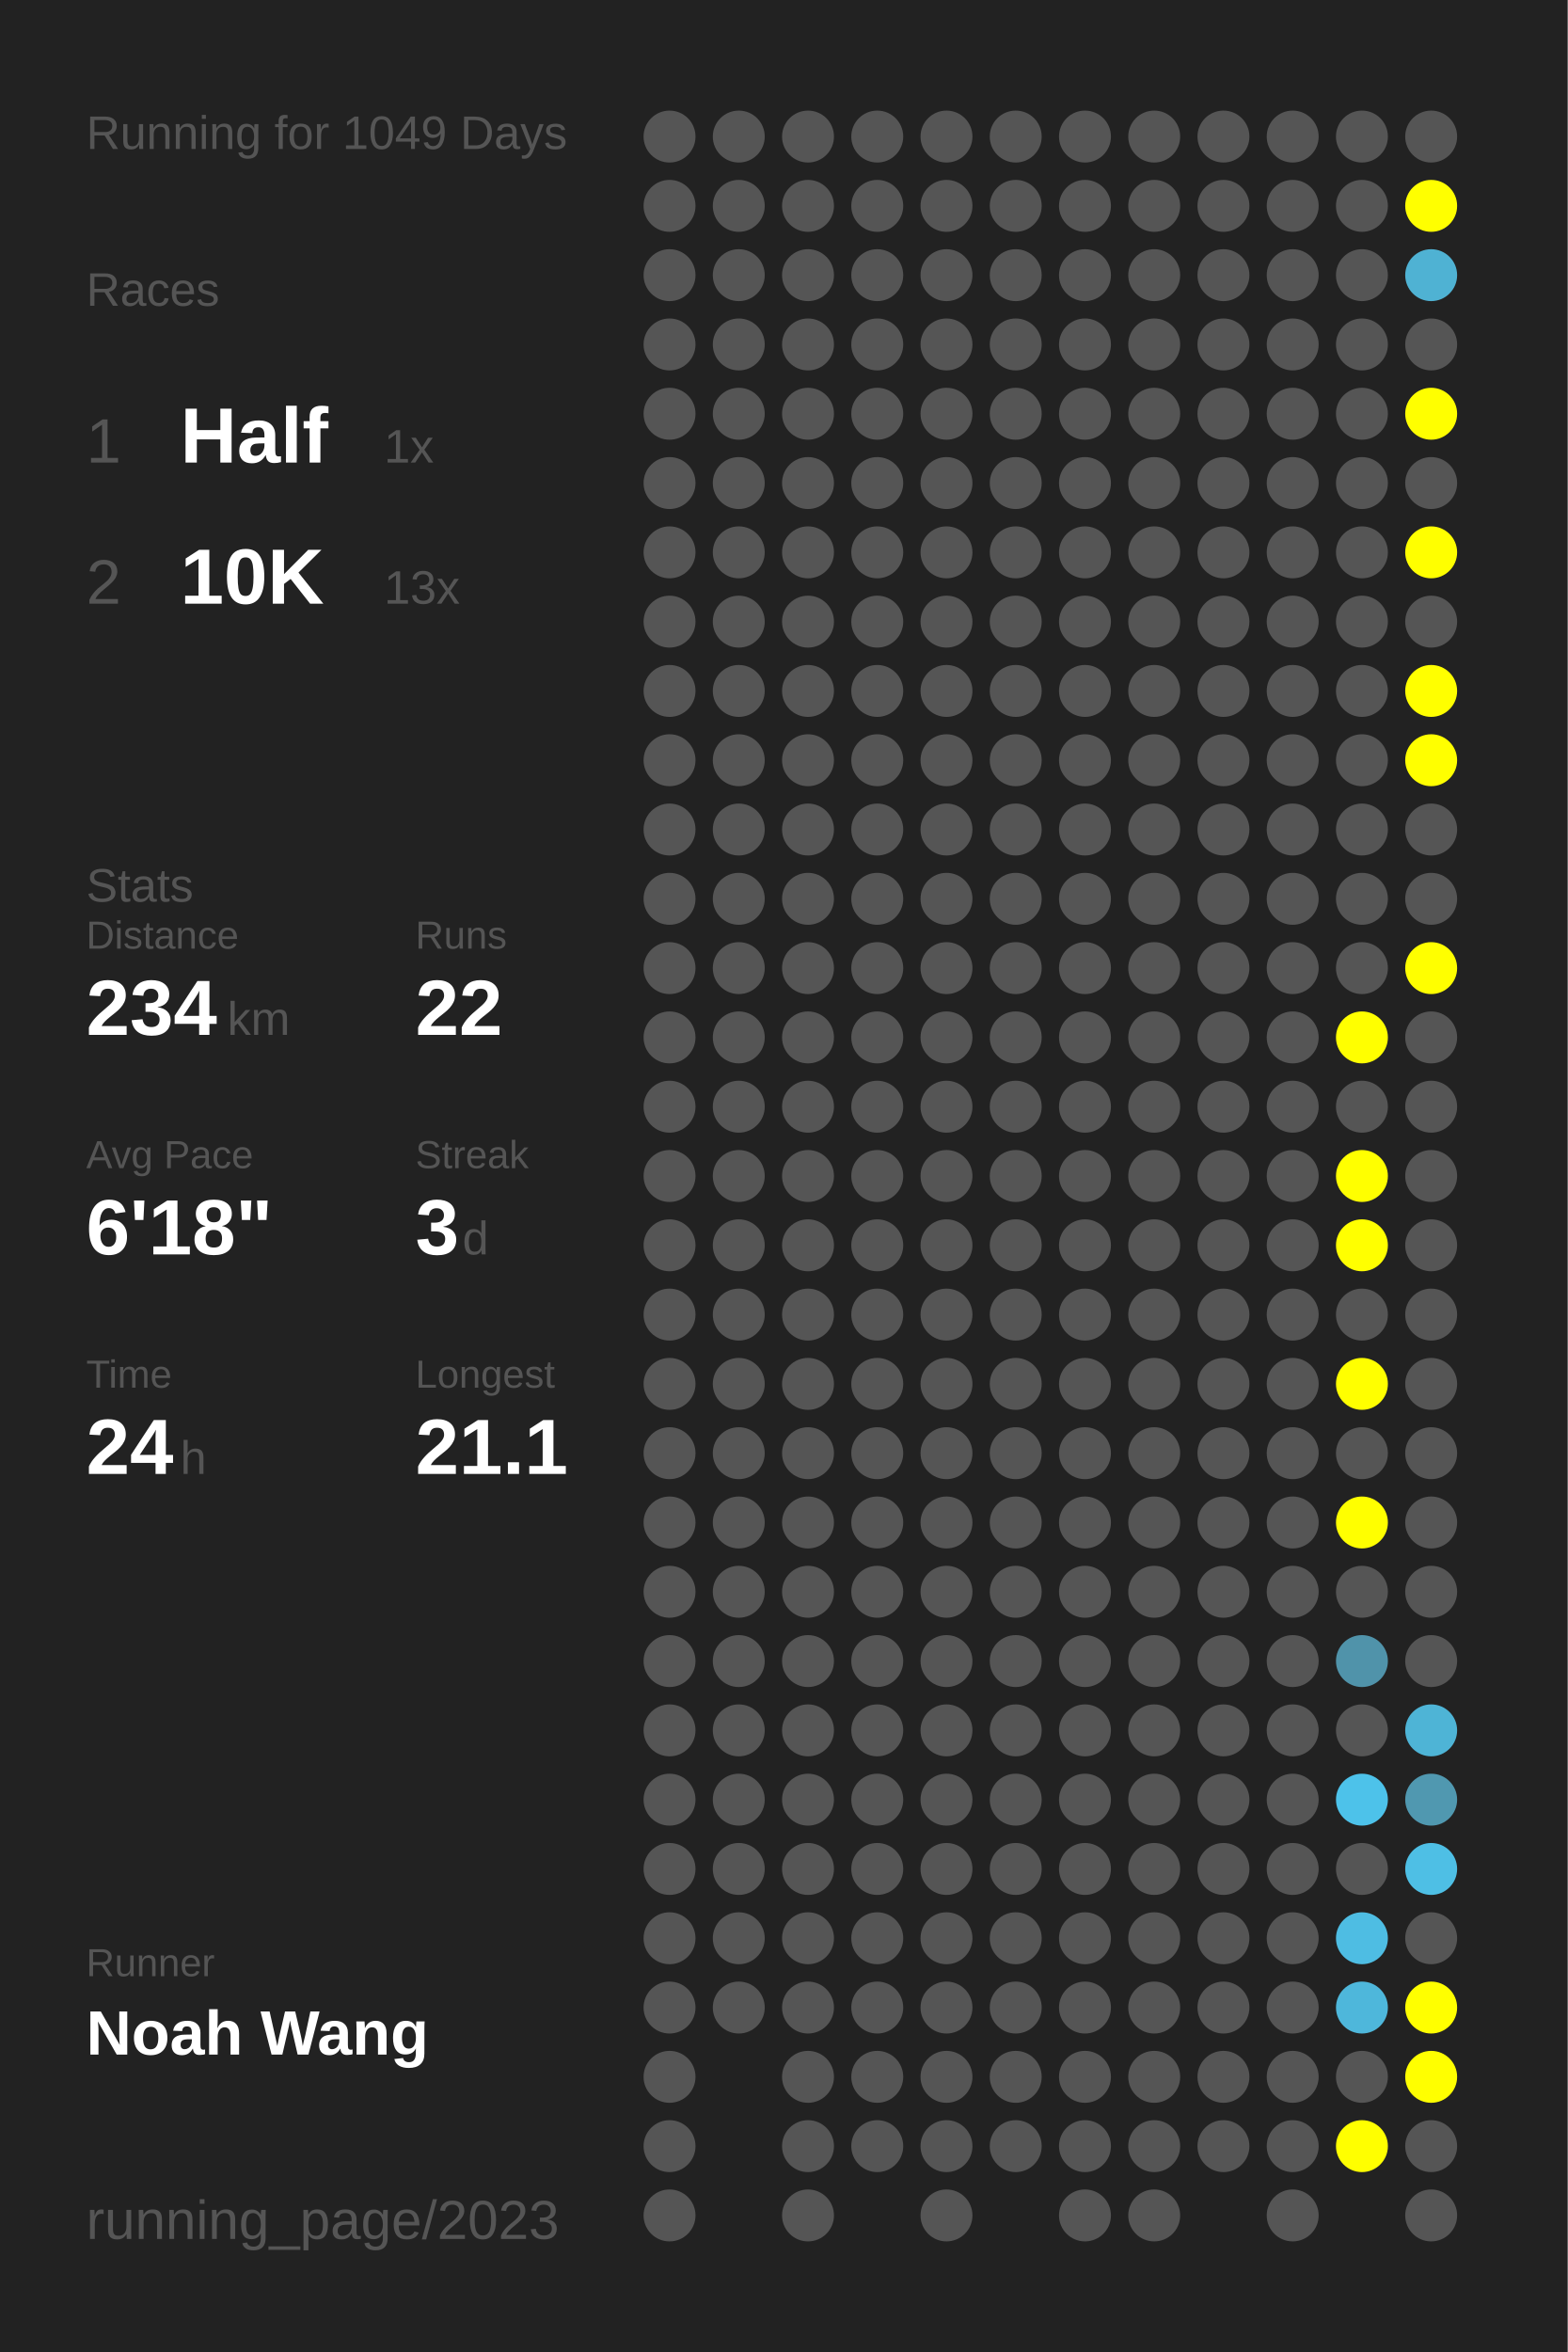
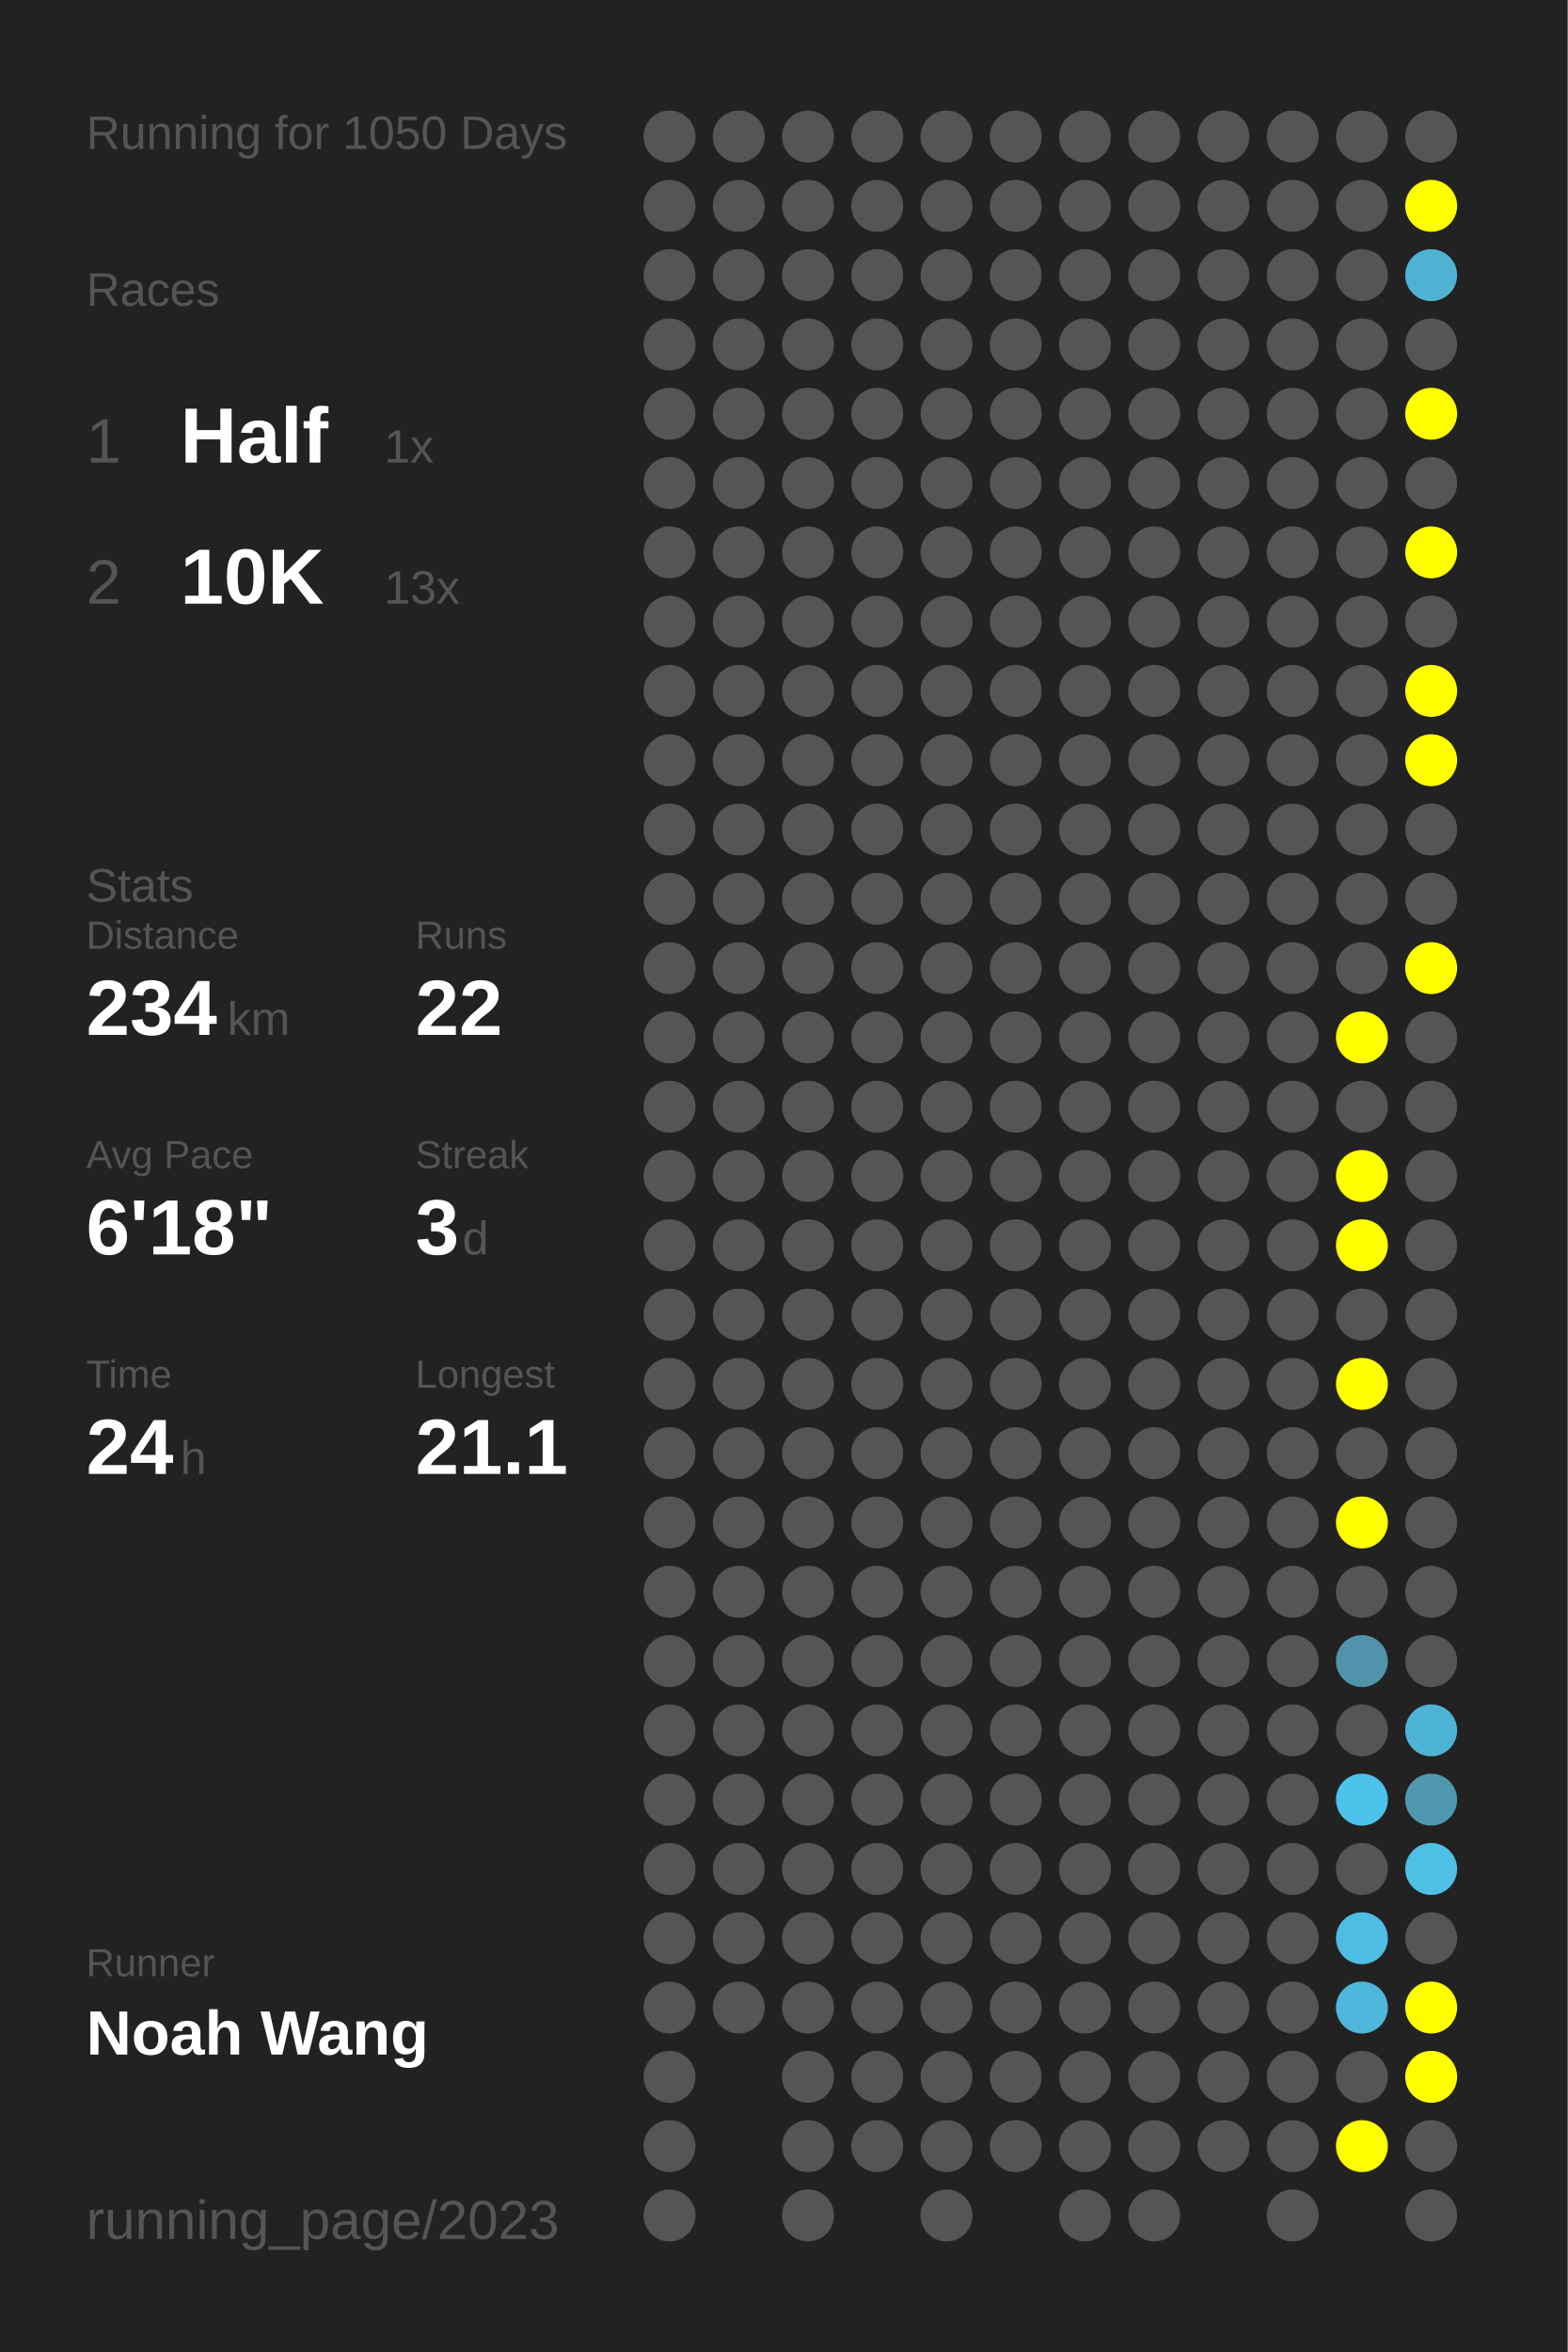
<svg xmlns="http://www.w3.org/2000/svg" baseProfile="full" height="300mm" version="1.1" viewBox="0,0,200,300" width="200mm">
  <defs />
  <rect fill="#222222" height="300" width="200" x="0" y="0" />
-   <text fill="#555555" style="font-size:6px; font-family:Arial;" x="11" y="19">Running for 1049 Days</text>
+   <text fill="#555555" style="font-size:6px; font-family:Arial;" x="11" y="19">Running for 1050 Days</text>
  <text fill="#555555" style="font-size:6px; font-family:Arial;" x="11" y="39">Races</text>
  <text fill="#555555" style="font-size:8px; font-family:Arial;" x="11" y="59">1</text>
  <text fill="#FFFFFF" style="font-size:10px; font-family:Arial; font-weight:bold;" x="23" y="59">Half</text>
  <text fill="#555555" style="font-size:6px; font-family:Arial;" x="49" y="59">1x</text>
  <text fill="#555555" style="font-size:8px; font-family:Arial;" x="11" y="77">2</text>
  <text fill="#FFFFFF" style="font-size:10px; font-family:Arial; font-weight:bold;" x="23" y="77">10K</text>
  <text fill="#555555" style="font-size:6px; font-family:Arial;" x="49" y="77">13x</text>
  <text fill="#555555" style="font-size:6px; font-family:Arial;" x="11" y="115">Stats</text>
  <text fill="#555555" style="font-size:5px; font-family:Arial;" x="11" y="121">Distance</text>
  <text fill="#FFFFFF" style="font-size:10px; font-family:Arial; font-weight:bold;" x="11" y="132">234</text>
  <text fill="#555555" style="font-size:6px; font-family:Arial;" x="29" y="132">km</text>
  <text fill="#555555" style="font-size:5px; font-family:Arial;" x="53" y="121">Runs</text>
  <text fill="#FFFFFF" style="font-size:10px; font-family:Arial; font-weight:bold;" x="53" y="132">22</text>
  <text fill="#555555" style="font-size:5px; font-family:Arial;" x="11" y="149">Avg Pace</text>
  <text fill="#FFFFFF" style="font-size:10px; font-family:Arial; font-weight:bold;" x="11" y="160">6'18"</text>
  <text fill="#555555" style="font-size:5px; font-family:Arial;" x="53" y="149">Streak</text>
  <text fill="#FFFFFF" style="font-size:10px; font-family:Arial; font-weight:bold;" x="53" y="160">3</text>
  <text fill="#555555" style="font-size:6px; font-family:Arial;" x="59" y="160">d</text>
  <text fill="#555555" style="font-size:5px; font-family:Arial;" x="11" y="177">Time</text>
  <text fill="#FFFFFF" style="font-size:10px; font-family:Arial; font-weight:bold;" x="11" y="188">24</text>
  <text fill="#555555" style="font-size:6px; font-family:Arial;" x="23" y="188">h</text>
  <text fill="#555555" style="font-size:5px; font-family:Arial;" x="53" y="177">Longest</text>
  <text fill="#FFFFFF" style="font-size:10px; font-family:Arial; font-weight:bold;" x="53" y="188">21.1</text>
  <text fill="#555555" style="font-size:5px; font-family:Arial;" x="11" y="252.065">Runner</text>
  <text fill="#FFFFFF" style="font-size:8px; font-family:Arial; font-weight:bold;" x="11" y="262.065">Noah Wang</text>
  <text fill="#555555" style="font-size:7px; font-family:Arial;" x="11" y="285.581">running_page/2023</text>
  <circle cx="85.417" cy="17.419" fill="#555555" r="3.312" />
  <circle cx="85.417" cy="26.258" fill="#555555" r="3.312" />
  <circle cx="85.417" cy="35.097" fill="#555555" r="3.312" />
  <circle cx="85.417" cy="43.935" fill="#555555" r="3.312" />
  <circle cx="85.417" cy="52.774" fill="#555555" r="3.312" />
  <circle cx="85.417" cy="61.613" fill="#555555" r="3.312" />
  <circle cx="85.417" cy="70.452" fill="#555555" r="3.312" />
  <circle cx="85.417" cy="79.29" fill="#555555" r="3.312" />
  <circle cx="85.417" cy="88.129" fill="#555555" r="3.312" />
  <circle cx="85.417" cy="96.968" fill="#555555" r="3.312" />
  <circle cx="85.417" cy="105.806" fill="#555555" r="3.312" />
  <circle cx="85.417" cy="114.645" fill="#555555" r="3.312" />
  <circle cx="85.417" cy="123.484" fill="#555555" r="3.312" />
  <circle cx="85.417" cy="132.323" fill="#555555" r="3.312" />
  <circle cx="85.417" cy="141.161" fill="#555555" r="3.312" />
  <circle cx="85.417" cy="150" fill="#555555" r="3.312" />
  <circle cx="85.417" cy="158.839" fill="#555555" r="3.312" />
  <circle cx="85.417" cy="167.677" fill="#555555" r="3.312" />
  <circle cx="85.417" cy="176.516" fill="#555555" r="3.312" />
  <circle cx="85.417" cy="185.355" fill="#555555" r="3.312" />
  <circle cx="85.417" cy="194.194" fill="#555555" r="3.312" />
  <circle cx="85.417" cy="203.032" fill="#555555" r="3.312" />
  <circle cx="85.417" cy="211.871" fill="#555555" r="3.312" />
  <circle cx="85.417" cy="220.71" fill="#555555" r="3.312" />
  <circle cx="85.417" cy="229.548" fill="#555555" r="3.312" />
  <circle cx="85.417" cy="238.387" fill="#555555" r="3.312" />
  <circle cx="85.417" cy="247.226" fill="#555555" r="3.312" />
  <circle cx="85.417" cy="256.065" fill="#555555" r="3.312" />
  <circle cx="85.417" cy="264.903" fill="#555555" r="3.312" />
  <circle cx="85.417" cy="273.742" fill="#555555" r="3.312" />
  <circle cx="85.417" cy="282.581" fill="#555555" r="3.312" />
  <circle cx="94.25" cy="17.419" fill="#555555" r="3.312" />
  <circle cx="94.25" cy="26.258" fill="#555555" r="3.312" />
  <circle cx="94.25" cy="35.097" fill="#555555" r="3.312" />
  <circle cx="94.25" cy="43.935" fill="#555555" r="3.312" />
  <circle cx="94.25" cy="52.774" fill="#555555" r="3.312" />
  <circle cx="94.25" cy="61.613" fill="#555555" r="3.312" />
  <circle cx="94.25" cy="70.452" fill="#555555" r="3.312" />
  <circle cx="94.25" cy="79.29" fill="#555555" r="3.312" />
  <circle cx="94.25" cy="88.129" fill="#555555" r="3.312" />
  <circle cx="94.25" cy="96.968" fill="#555555" r="3.312" />
  <circle cx="94.25" cy="105.806" fill="#555555" r="3.312" />
  <circle cx="94.25" cy="114.645" fill="#555555" r="3.312" />
  <circle cx="94.25" cy="123.484" fill="#555555" r="3.312" />
  <circle cx="94.25" cy="132.323" fill="#555555" r="3.312" />
  <circle cx="94.25" cy="141.161" fill="#555555" r="3.312" />
  <circle cx="94.25" cy="150" fill="#555555" r="3.312" />
  <circle cx="94.25" cy="158.839" fill="#555555" r="3.312" />
  <circle cx="94.25" cy="167.677" fill="#555555" r="3.312" />
  <circle cx="94.25" cy="176.516" fill="#555555" r="3.312" />
  <circle cx="94.25" cy="185.355" fill="#555555" r="3.312" />
  <circle cx="94.25" cy="194.194" fill="#555555" r="3.312" />
  <circle cx="94.25" cy="203.032" fill="#555555" r="3.312" />
  <circle cx="94.25" cy="211.871" fill="#555555" r="3.312" />
  <circle cx="94.25" cy="220.71" fill="#555555" r="3.312" />
  <circle cx="94.25" cy="229.548" fill="#555555" r="3.312" />
  <circle cx="94.25" cy="238.387" fill="#555555" r="3.312" />
  <circle cx="94.25" cy="247.226" fill="#555555" r="3.312" />
  <circle cx="94.25" cy="256.065" fill="#555555" r="3.312" />
  <circle cx="103.083" cy="17.419" fill="#555555" r="3.312" />
  <circle cx="103.083" cy="26.258" fill="#555555" r="3.312" />
  <circle cx="103.083" cy="35.097" fill="#555555" r="3.312" />
  <circle cx="103.083" cy="43.935" fill="#555555" r="3.312" />
  <circle cx="103.083" cy="52.774" fill="#555555" r="3.312" />
  <circle cx="103.083" cy="61.613" fill="#555555" r="3.312" />
  <circle cx="103.083" cy="70.452" fill="#555555" r="3.312" />
  <circle cx="103.083" cy="79.29" fill="#555555" r="3.312" />
  <circle cx="103.083" cy="88.129" fill="#555555" r="3.312" />
  <circle cx="103.083" cy="96.968" fill="#555555" r="3.312" />
  <circle cx="103.083" cy="105.806" fill="#555555" r="3.312" />
  <circle cx="103.083" cy="114.645" fill="#555555" r="3.312" />
  <circle cx="103.083" cy="123.484" fill="#555555" r="3.312" />
  <circle cx="103.083" cy="132.323" fill="#555555" r="3.312" />
  <circle cx="103.083" cy="141.161" fill="#555555" r="3.312" />
  <circle cx="103.083" cy="150" fill="#555555" r="3.312" />
  <circle cx="103.083" cy="158.839" fill="#555555" r="3.312" />
  <circle cx="103.083" cy="167.677" fill="#555555" r="3.312" />
  <circle cx="103.083" cy="176.516" fill="#555555" r="3.312" />
  <circle cx="103.083" cy="185.355" fill="#555555" r="3.312" />
  <circle cx="103.083" cy="194.194" fill="#555555" r="3.312" />
  <circle cx="103.083" cy="203.032" fill="#555555" r="3.312" />
  <circle cx="103.083" cy="211.871" fill="#555555" r="3.312" />
  <circle cx="103.083" cy="220.71" fill="#555555" r="3.312" />
  <circle cx="103.083" cy="229.548" fill="#555555" r="3.312" />
  <circle cx="103.083" cy="238.387" fill="#555555" r="3.312" />
  <circle cx="103.083" cy="247.226" fill="#555555" r="3.312" />
  <circle cx="103.083" cy="256.065" fill="#555555" r="3.312" />
  <circle cx="103.083" cy="264.903" fill="#555555" r="3.312" />
  <circle cx="103.083" cy="273.742" fill="#555555" r="3.312" />
  <circle cx="103.083" cy="282.581" fill="#555555" r="3.312" />
  <circle cx="111.917" cy="17.419" fill="#555555" r="3.312" />
  <circle cx="111.917" cy="26.258" fill="#555555" r="3.312" />
  <circle cx="111.917" cy="35.097" fill="#555555" r="3.312" />
  <circle cx="111.917" cy="43.935" fill="#555555" r="3.312" />
  <circle cx="111.917" cy="52.774" fill="#555555" r="3.312" />
  <circle cx="111.917" cy="61.613" fill="#555555" r="3.312" />
  <circle cx="111.917" cy="70.452" fill="#555555" r="3.312" />
  <circle cx="111.917" cy="79.29" fill="#555555" r="3.312" />
  <circle cx="111.917" cy="88.129" fill="#555555" r="3.312" />
  <circle cx="111.917" cy="96.968" fill="#555555" r="3.312" />
  <circle cx="111.917" cy="105.806" fill="#555555" r="3.312" />
  <circle cx="111.917" cy="114.645" fill="#555555" r="3.312" />
  <circle cx="111.917" cy="123.484" fill="#555555" r="3.312" />
  <circle cx="111.917" cy="132.323" fill="#555555" r="3.312" />
  <circle cx="111.917" cy="141.161" fill="#555555" r="3.312" />
  <circle cx="111.917" cy="150" fill="#555555" r="3.312" />
  <circle cx="111.917" cy="158.839" fill="#555555" r="3.312" />
  <circle cx="111.917" cy="167.677" fill="#555555" r="3.312" />
  <circle cx="111.917" cy="176.516" fill="#555555" r="3.312" />
  <circle cx="111.917" cy="185.355" fill="#555555" r="3.312" />
  <circle cx="111.917" cy="194.194" fill="#555555" r="3.312" />
  <circle cx="111.917" cy="203.032" fill="#555555" r="3.312" />
  <circle cx="111.917" cy="211.871" fill="#555555" r="3.312" />
  <circle cx="111.917" cy="220.71" fill="#555555" r="3.312" />
  <circle cx="111.917" cy="229.548" fill="#555555" r="3.312" />
  <circle cx="111.917" cy="238.387" fill="#555555" r="3.312" />
  <circle cx="111.917" cy="247.226" fill="#555555" r="3.312" />
  <circle cx="111.917" cy="256.065" fill="#555555" r="3.312" />
  <circle cx="111.917" cy="264.903" fill="#555555" r="3.312" />
  <circle cx="111.917" cy="273.742" fill="#555555" r="3.312" />
  <circle cx="120.75" cy="17.419" fill="#555555" r="3.312" />
  <circle cx="120.75" cy="26.258" fill="#555555" r="3.312" />
  <circle cx="120.75" cy="35.097" fill="#555555" r="3.312" />
  <circle cx="120.75" cy="43.935" fill="#555555" r="3.312" />
  <circle cx="120.75" cy="52.774" fill="#555555" r="3.312" />
  <circle cx="120.75" cy="61.613" fill="#555555" r="3.312" />
  <circle cx="120.75" cy="70.452" fill="#555555" r="3.312" />
  <circle cx="120.75" cy="79.29" fill="#555555" r="3.312" />
  <circle cx="120.75" cy="88.129" fill="#555555" r="3.312" />
  <circle cx="120.75" cy="96.968" fill="#555555" r="3.312" />
  <circle cx="120.75" cy="105.806" fill="#555555" r="3.312" />
  <circle cx="120.75" cy="114.645" fill="#555555" r="3.312" />
  <circle cx="120.75" cy="123.484" fill="#555555" r="3.312" />
  <circle cx="120.75" cy="132.323" fill="#555555" r="3.312" />
  <circle cx="120.75" cy="141.161" fill="#555555" r="3.312" />
  <circle cx="120.75" cy="150" fill="#555555" r="3.312" />
  <circle cx="120.75" cy="158.839" fill="#555555" r="3.312" />
  <circle cx="120.75" cy="167.677" fill="#555555" r="3.312" />
  <circle cx="120.75" cy="176.516" fill="#555555" r="3.312" />
  <circle cx="120.75" cy="185.355" fill="#555555" r="3.312" />
  <circle cx="120.75" cy="194.194" fill="#555555" r="3.312" />
  <circle cx="120.75" cy="203.032" fill="#555555" r="3.312" />
  <circle cx="120.75" cy="211.871" fill="#555555" r="3.312" />
  <circle cx="120.75" cy="220.71" fill="#555555" r="3.312" />
  <circle cx="120.75" cy="229.548" fill="#555555" r="3.312" />
  <circle cx="120.75" cy="238.387" fill="#555555" r="3.312" />
  <circle cx="120.75" cy="247.226" fill="#555555" r="3.312" />
  <circle cx="120.75" cy="256.065" fill="#555555" r="3.312" />
  <circle cx="120.75" cy="264.903" fill="#555555" r="3.312" />
  <circle cx="120.75" cy="273.742" fill="#555555" r="3.312" />
  <circle cx="120.75" cy="282.581" fill="#555555" r="3.312" />
  <circle cx="129.583" cy="17.419" fill="#555555" r="3.312" />
  <circle cx="129.583" cy="26.258" fill="#555555" r="3.312" />
  <circle cx="129.583" cy="35.097" fill="#555555" r="3.312" />
  <circle cx="129.583" cy="43.935" fill="#555555" r="3.312" />
  <circle cx="129.583" cy="52.774" fill="#555555" r="3.312" />
  <circle cx="129.583" cy="61.613" fill="#555555" r="3.312" />
  <circle cx="129.583" cy="70.452" fill="#555555" r="3.312" />
  <circle cx="129.583" cy="79.29" fill="#555555" r="3.312" />
  <circle cx="129.583" cy="88.129" fill="#555555" r="3.312" />
  <circle cx="129.583" cy="96.968" fill="#555555" r="3.312" />
  <circle cx="129.583" cy="105.806" fill="#555555" r="3.312" />
  <circle cx="129.583" cy="114.645" fill="#555555" r="3.312" />
  <circle cx="129.583" cy="123.484" fill="#555555" r="3.312" />
  <circle cx="129.583" cy="132.323" fill="#555555" r="3.312" />
  <circle cx="129.583" cy="141.161" fill="#555555" r="3.312" />
  <circle cx="129.583" cy="150" fill="#555555" r="3.312" />
  <circle cx="129.583" cy="158.839" fill="#555555" r="3.312" />
  <circle cx="129.583" cy="167.677" fill="#555555" r="3.312" />
  <circle cx="129.583" cy="176.516" fill="#555555" r="3.312" />
  <circle cx="129.583" cy="185.355" fill="#555555" r="3.312" />
  <circle cx="129.583" cy="194.194" fill="#555555" r="3.312" />
  <circle cx="129.583" cy="203.032" fill="#555555" r="3.312" />
  <circle cx="129.583" cy="211.871" fill="#555555" r="3.312" />
  <circle cx="129.583" cy="220.71" fill="#555555" r="3.312" />
  <circle cx="129.583" cy="229.548" fill="#555555" r="3.312" />
  <circle cx="129.583" cy="238.387" fill="#555555" r="3.312" />
  <circle cx="129.583" cy="247.226" fill="#555555" r="3.312" />
  <circle cx="129.583" cy="256.065" fill="#555555" r="3.312" />
  <circle cx="129.583" cy="264.903" fill="#555555" r="3.312" />
  <circle cx="129.583" cy="273.742" fill="#555555" r="3.312" />
  <circle cx="138.417" cy="17.419" fill="#555555" r="3.312" />
  <circle cx="138.417" cy="26.258" fill="#555555" r="3.312" />
  <circle cx="138.417" cy="35.097" fill="#555555" r="3.312" />
  <circle cx="138.417" cy="43.935" fill="#555555" r="3.312" />
  <circle cx="138.417" cy="52.774" fill="#555555" r="3.312" />
  <circle cx="138.417" cy="61.613" fill="#555555" r="3.312" />
  <circle cx="138.417" cy="70.452" fill="#555555" r="3.312" />
  <circle cx="138.417" cy="79.29" fill="#555555" r="3.312" />
  <circle cx="138.417" cy="88.129" fill="#555555" r="3.312" />
  <circle cx="138.417" cy="96.968" fill="#555555" r="3.312" />
  <circle cx="138.417" cy="105.806" fill="#555555" r="3.312" />
  <circle cx="138.417" cy="114.645" fill="#555555" r="3.312" />
  <circle cx="138.417" cy="123.484" fill="#555555" r="3.312" />
  <circle cx="138.417" cy="132.323" fill="#555555" r="3.312" />
  <circle cx="138.417" cy="141.161" fill="#555555" r="3.312" />
  <circle cx="138.417" cy="150" fill="#555555" r="3.312" />
  <circle cx="138.417" cy="158.839" fill="#555555" r="3.312" />
  <circle cx="138.417" cy="167.677" fill="#555555" r="3.312" />
  <circle cx="138.417" cy="176.516" fill="#555555" r="3.312" />
  <circle cx="138.417" cy="185.355" fill="#555555" r="3.312" />
  <circle cx="138.417" cy="194.194" fill="#555555" r="3.312" />
  <circle cx="138.417" cy="203.032" fill="#555555" r="3.312" />
  <circle cx="138.417" cy="211.871" fill="#555555" r="3.312" />
  <circle cx="138.417" cy="220.71" fill="#555555" r="3.312" />
  <circle cx="138.417" cy="229.548" fill="#555555" r="3.312" />
  <circle cx="138.417" cy="238.387" fill="#555555" r="3.312" />
  <circle cx="138.417" cy="247.226" fill="#555555" r="3.312" />
  <circle cx="138.417" cy="256.065" fill="#555555" r="3.312" />
  <circle cx="138.417" cy="264.903" fill="#555555" r="3.312" />
  <circle cx="138.417" cy="273.742" fill="#555555" r="3.312" />
  <circle cx="138.417" cy="282.581" fill="#555555" r="3.312" />
  <circle cx="147.25" cy="17.419" fill="#555555" r="3.312" />
  <circle cx="147.25" cy="26.258" fill="#555555" r="3.312" />
  <circle cx="147.25" cy="35.097" fill="#555555" r="3.312" />
  <circle cx="147.25" cy="43.935" fill="#555555" r="3.312" />
  <circle cx="147.25" cy="52.774" fill="#555555" r="3.312" />
  <circle cx="147.25" cy="61.613" fill="#555555" r="3.312" />
  <circle cx="147.25" cy="70.452" fill="#555555" r="3.312" />
  <circle cx="147.25" cy="79.29" fill="#555555" r="3.312" />
  <circle cx="147.25" cy="88.129" fill="#555555" r="3.312" />
  <circle cx="147.25" cy="96.968" fill="#555555" r="3.312" />
  <circle cx="147.25" cy="105.806" fill="#555555" r="3.312" />
  <circle cx="147.25" cy="114.645" fill="#555555" r="3.312" />
  <circle cx="147.25" cy="123.484" fill="#555555" r="3.312" />
  <circle cx="147.25" cy="132.323" fill="#555555" r="3.312" />
  <circle cx="147.25" cy="141.161" fill="#555555" r="3.312" />
  <circle cx="147.25" cy="150" fill="#555555" r="3.312" />
  <circle cx="147.25" cy="158.839" fill="#555555" r="3.312" />
  <circle cx="147.25" cy="167.677" fill="#555555" r="3.312" />
  <circle cx="147.25" cy="176.516" fill="#555555" r="3.312" />
  <circle cx="147.25" cy="185.355" fill="#555555" r="3.312" />
  <circle cx="147.25" cy="194.194" fill="#555555" r="3.312" />
  <circle cx="147.25" cy="203.032" fill="#555555" r="3.312" />
  <circle cx="147.25" cy="211.871" fill="#555555" r="3.312" />
  <circle cx="147.25" cy="220.71" fill="#555555" r="3.312" />
  <circle cx="147.25" cy="229.548" fill="#555555" r="3.312" />
  <circle cx="147.25" cy="238.387" fill="#555555" r="3.312" />
  <circle cx="147.25" cy="247.226" fill="#555555" r="3.312" />
  <circle cx="147.25" cy="256.065" fill="#555555" r="3.312" />
  <circle cx="147.25" cy="264.903" fill="#555555" r="3.312" />
  <circle cx="147.25" cy="273.742" fill="#555555" r="3.312" />
  <circle cx="147.25" cy="282.581" fill="#555555" r="3.312" />
  <circle cx="156.083" cy="17.419" fill="#555555" r="3.312" />
  <circle cx="156.083" cy="26.258" fill="#555555" r="3.312" />
  <circle cx="156.083" cy="35.097" fill="#555555" r="3.312" />
  <circle cx="156.083" cy="43.935" fill="#555555" r="3.312" />
  <circle cx="156.083" cy="52.774" fill="#555555" r="3.312" />
  <circle cx="156.083" cy="61.613" fill="#555555" r="3.312" />
  <circle cx="156.083" cy="70.452" fill="#555555" r="3.312" />
  <circle cx="156.083" cy="79.29" fill="#555555" r="3.312" />
  <circle cx="156.083" cy="88.129" fill="#555555" r="3.312" />
  <circle cx="156.083" cy="96.968" fill="#555555" r="3.312" />
  <circle cx="156.083" cy="105.806" fill="#555555" r="3.312" />
  <circle cx="156.083" cy="114.645" fill="#555555" r="3.312" />
  <circle cx="156.083" cy="123.484" fill="#555555" r="3.312" />
  <circle cx="156.083" cy="132.323" fill="#555555" r="3.312" />
  <circle cx="156.083" cy="141.161" fill="#555555" r="3.312" />
  <circle cx="156.083" cy="150" fill="#555555" r="3.312" />
  <circle cx="156.083" cy="158.839" fill="#555555" r="3.312" />
  <circle cx="156.083" cy="167.677" fill="#555555" r="3.312" />
  <circle cx="156.083" cy="176.516" fill="#555555" r="3.312" />
  <circle cx="156.083" cy="185.355" fill="#555555" r="3.312" />
  <circle cx="156.083" cy="194.194" fill="#555555" r="3.312" />
  <circle cx="156.083" cy="203.032" fill="#555555" r="3.312" />
  <circle cx="156.083" cy="211.871" fill="#555555" r="3.312" />
  <circle cx="156.083" cy="220.71" fill="#555555" r="3.312" />
  <circle cx="156.083" cy="229.548" fill="#555555" r="3.312" />
  <circle cx="156.083" cy="238.387" fill="#555555" r="3.312" />
  <circle cx="156.083" cy="247.226" fill="#555555" r="3.312" />
  <circle cx="156.083" cy="256.065" fill="#555555" r="3.312" />
  <circle cx="156.083" cy="264.903" fill="#555555" r="3.312" />
  <circle cx="156.083" cy="273.742" fill="#555555" r="3.312" />
  <circle cx="164.917" cy="17.419" fill="#555555" r="3.312" />
  <circle cx="164.917" cy="26.258" fill="#555555" r="3.312" />
  <circle cx="164.917" cy="35.097" fill="#555555" r="3.312" />
  <circle cx="164.917" cy="43.935" fill="#555555" r="3.312" />
  <circle cx="164.917" cy="52.774" fill="#555555" r="3.312" />
  <circle cx="164.917" cy="61.613" fill="#555555" r="3.312" />
  <circle cx="164.917" cy="70.452" fill="#555555" r="3.312" />
  <circle cx="164.917" cy="79.29" fill="#555555" r="3.312" />
  <circle cx="164.917" cy="88.129" fill="#555555" r="3.312" />
  <circle cx="164.917" cy="96.968" fill="#555555" r="3.312" />
  <circle cx="164.917" cy="105.806" fill="#555555" r="3.312" />
  <circle cx="164.917" cy="114.645" fill="#555555" r="3.312" />
  <circle cx="164.917" cy="123.484" fill="#555555" r="3.312" />
  <circle cx="164.917" cy="132.323" fill="#555555" r="3.312" />
  <circle cx="164.917" cy="141.161" fill="#555555" r="3.312" />
  <circle cx="164.917" cy="150" fill="#555555" r="3.312" />
  <circle cx="164.917" cy="158.839" fill="#555555" r="3.312" />
  <circle cx="164.917" cy="167.677" fill="#555555" r="3.312" />
  <circle cx="164.917" cy="176.516" fill="#555555" r="3.312" />
  <circle cx="164.917" cy="185.355" fill="#555555" r="3.312" />
  <circle cx="164.917" cy="194.194" fill="#555555" r="3.312" />
  <circle cx="164.917" cy="203.032" fill="#555555" r="3.312" />
  <circle cx="164.917" cy="211.871" fill="#555555" r="3.312" />
  <circle cx="164.917" cy="220.71" fill="#555555" r="3.312" />
  <circle cx="164.917" cy="229.548" fill="#555555" r="3.312" />
  <circle cx="164.917" cy="238.387" fill="#555555" r="3.312" />
  <circle cx="164.917" cy="247.226" fill="#555555" r="3.312" />
  <circle cx="164.917" cy="256.065" fill="#555555" r="3.312" />
  <circle cx="164.917" cy="264.903" fill="#555555" r="3.312" />
  <circle cx="164.917" cy="273.742" fill="#555555" r="3.312" />
  <circle cx="164.917" cy="282.581" fill="#555555" r="3.312" />
  <circle cx="173.75" cy="17.419" fill="#555555" r="3.312" />
  <circle cx="173.75" cy="26.258" fill="#555555" r="3.312" />
  <circle cx="173.75" cy="35.097" fill="#555555" r="3.312" />
  <circle cx="173.75" cy="43.935" fill="#555555" r="3.312" />
  <circle cx="173.75" cy="52.774" fill="#555555" r="3.312" />
  <circle cx="173.75" cy="61.613" fill="#555555" r="3.312" />
  <circle cx="173.75" cy="70.452" fill="#555555" r="3.312" />
  <circle cx="173.75" cy="79.29" fill="#555555" r="3.312" />
  <circle cx="173.75" cy="88.129" fill="#555555" r="3.312" />
  <circle cx="173.75" cy="96.968" fill="#555555" r="3.312" />
  <circle cx="173.75" cy="105.806" fill="#555555" r="3.312" />
  <circle cx="173.75" cy="114.645" fill="#555555" r="3.312" />
  <circle cx="173.75" cy="123.484" fill="#555555" r="3.312" />
  <circle cx="173.75" cy="132.323" fill="#FFFF00" r="3.312" />
  <circle cx="173.75" cy="141.161" fill="#555555" r="3.312" />
  <circle cx="173.75" cy="150" fill="#FFFF00" r="3.312" />
  <circle cx="173.75" cy="158.839" fill="#FFFF00" r="3.312" />
  <circle cx="173.75" cy="167.677" fill="#555555" r="3.312" />
  <circle cx="173.75" cy="176.516" fill="#FFFF00" r="3.312" />
  <circle cx="173.75" cy="185.355" fill="#555555" r="3.312" />
  <circle cx="173.75" cy="194.194" fill="#FFFF00" r="3.312" />
  <circle cx="173.75" cy="203.032" fill="#555555" r="3.312" />
  <circle cx="173.75" cy="211.871" fill="#5093aa" r="3.312" />
  <circle cx="173.75" cy="220.71" fill="#555555" r="3.312" />
  <circle cx="173.75" cy="229.548" fill="#4dc2ea" r="3.312" />
  <circle cx="173.75" cy="238.387" fill="#555555" r="3.312" />
  <circle cx="173.75" cy="247.226" fill="#4ebde3" r="3.312" />
  <circle cx="173.75" cy="256.065" fill="#4eb7db" r="3.312" />
  <circle cx="173.75" cy="264.903" fill="#555555" r="3.312" />
  <circle cx="173.75" cy="273.742" fill="#FFFF00" r="3.312" />
  <circle cx="182.583" cy="17.419" fill="#555555" r="3.312" />
  <circle cx="182.583" cy="26.258" fill="#FFFF00" r="3.312" />
  <circle cx="182.583" cy="35.097" fill="#4fb2d3" r="3.312" />
  <circle cx="182.583" cy="43.935" fill="#555555" r="3.312" />
  <circle cx="182.583" cy="52.774" fill="#FFFF00" r="3.312" />
  <circle cx="182.583" cy="61.613" fill="#555555" r="3.312" />
  <circle cx="182.583" cy="70.452" fill="#FFFF00" r="3.312" />
  <circle cx="182.583" cy="79.29" fill="#555555" r="3.312" />
  <circle cx="182.583" cy="88.129" fill="#FFFF00" r="3.312" />
  <circle cx="182.583" cy="96.968" fill="#FFFF00" r="3.312" />
  <circle cx="182.583" cy="105.806" fill="#555555" r="3.312" />
  <circle cx="182.583" cy="114.645" fill="#555555" r="3.312" />
  <circle cx="182.583" cy="123.484" fill="#FFFF00" r="3.312" />
  <circle cx="182.583" cy="132.323" fill="#555555" r="3.312" />
  <circle cx="182.583" cy="141.161" fill="#555555" r="3.312" />
  <circle cx="182.583" cy="150" fill="#555555" r="3.312" />
  <circle cx="182.583" cy="158.839" fill="#555555" r="3.312" />
  <circle cx="182.583" cy="167.677" fill="#555555" r="3.312" />
  <circle cx="182.583" cy="176.516" fill="#555555" r="3.312" />
  <circle cx="182.583" cy="185.355" fill="#555555" r="3.312" />
  <circle cx="182.583" cy="194.194" fill="#555555" r="3.312" />
  <circle cx="182.583" cy="203.032" fill="#555555" r="3.312" />
  <circle cx="182.583" cy="211.871" fill="#555555" r="3.312" />
  <circle cx="182.583" cy="220.71" fill="#4eb4d6" r="3.312" />
  <circle cx="182.583" cy="229.548" fill="#5098b0" r="3.312" />
  <circle cx="182.583" cy="238.387" fill="#4ebfe5" r="3.312" />
  <circle cx="182.583" cy="247.226" fill="#555555" r="3.312" />
  <circle cx="182.583" cy="256.065" fill="#FFFF00" r="3.312" />
  <circle cx="182.583" cy="264.903" fill="#FFFF00" r="3.312" />
  <circle cx="182.583" cy="273.742" fill="#555555" r="3.312" />
  <circle cx="182.583" cy="282.581" fill="#555555" r="3.312" />
</svg>
